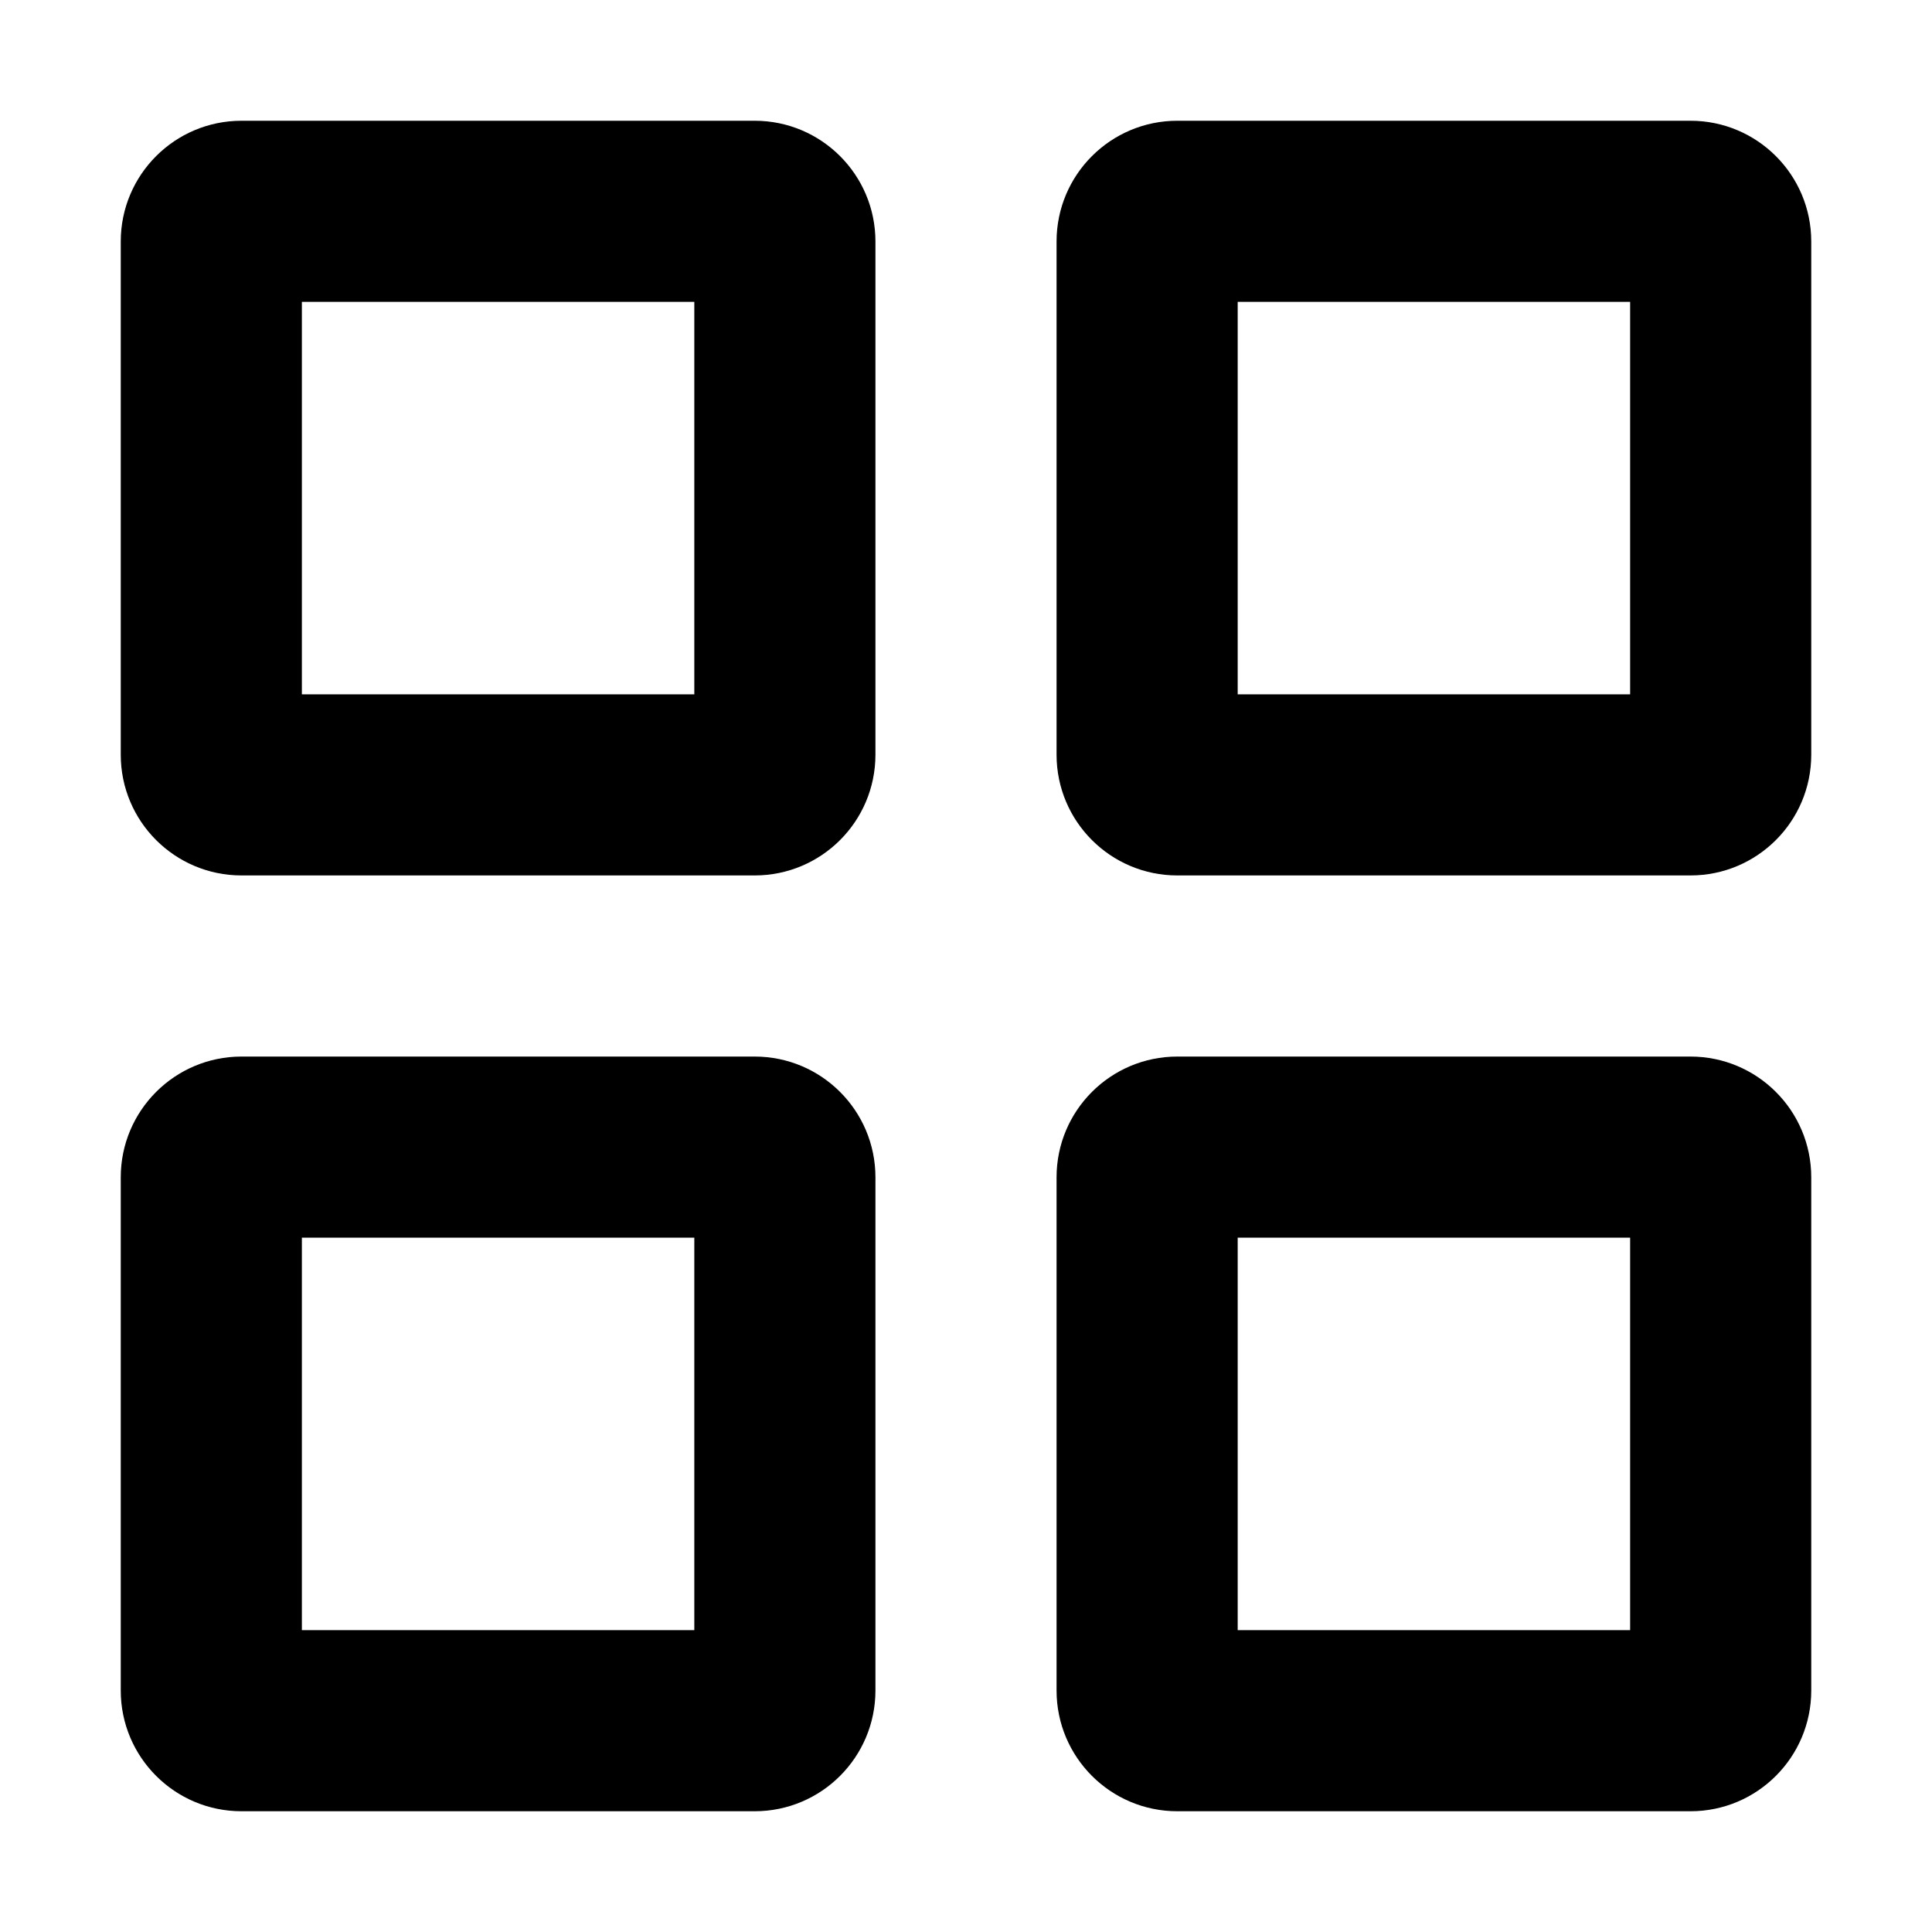
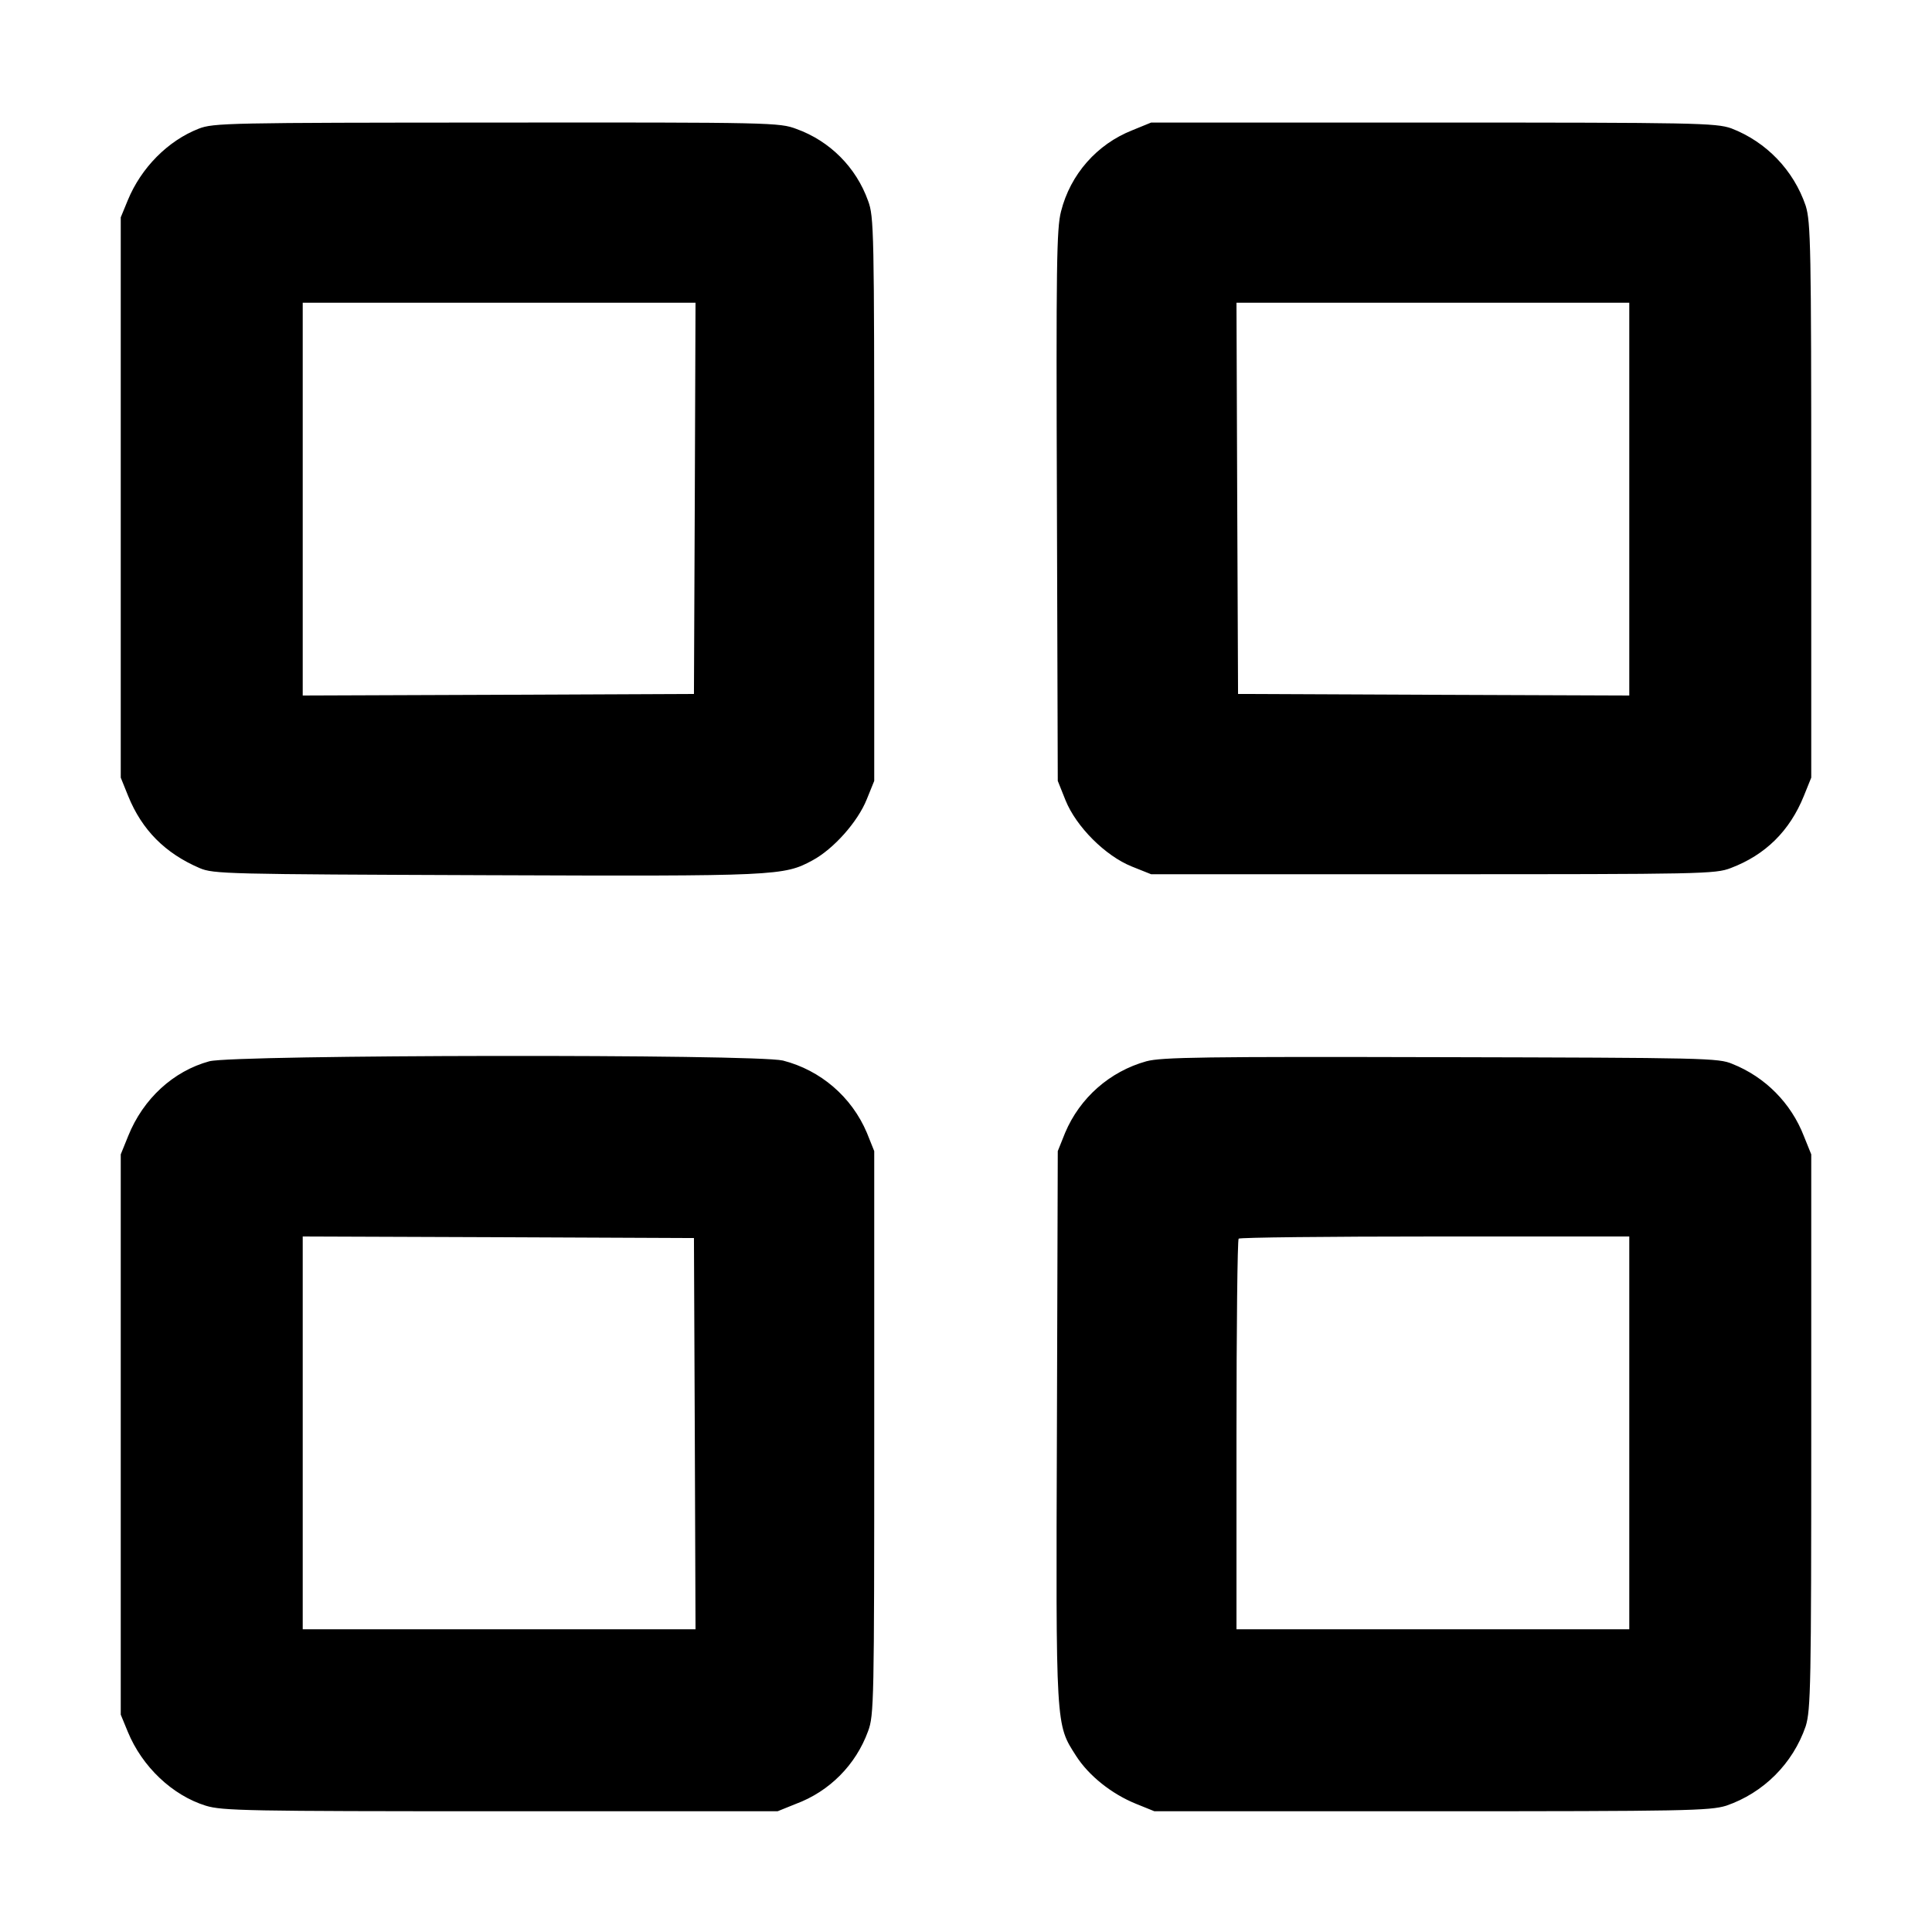
<svg xmlns="http://www.w3.org/2000/svg" viewBox="0 0 16 16" fill="currentColor">
-   <path fill-rule="evenodd" d="M2 1a1 1 0 0 0-1 1v4.25a1 1 0 0 0 1 1h4.25a1 1 0 0 0 1-1V2a1 1 0 0 0-1-1H2zm.5 1.5v3.25h3.25V2.5H2.5zM1 9.75a1 1 0 0 1 1-1h4.25a1 1 0 0 1 1 1V14a1 1 0 0 1-1 1H2a1 1 0 0 1-1-1V9.75zm1.5 3.75v-3.25h3.25v3.25H2.5zm6.25-3.75a1 1 0 0 1 1-1H14a1 1 0 0 1 1 1V14a1 1 0 0 1-1 1H9.75a1 1 0 0 1-1-1V9.75zm1.5 3.75v-3.25h3.25v3.25h-3.25zM8.75 2a1 1 0 0 1 1-1H14a1 1 0 0 1 1 1v4.25a1 1 0 0 1-1 1H9.75a1 1 0 0 1-1-1V2zm1.5 3.75V2.5h3.25v3.25h-3.25z" />
+   <path fill-rule="evenodd" d="M1.645 1.066c-.255.1-.476.323-.587.593L1 1.8v4.64l.061.151c.114.282.306.475.592.598.115.049.22.051 2.374.059 2.408.009 2.464.006 2.702-.123.174-.094.374-.318.449-.505l.062-.153V4.133c0-2.227-.002-2.339-.051-2.47a.984.984 0 0 0-.593-.595c-.141-.053-.196-.055-2.484-.053-2.222.001-2.345.003-2.467.051m7.734.012a.979.979 0 0 0-.592.673c-.037.142-.041.446-.034 2.439l.007 2.277.064.16c.088.219.33.461.549.549l.16.064h2.334c2.23 0 2.339-.002 2.466-.051.288-.109.489-.308.606-.598L15 6.44V4.147c0-2.102-.004-2.306-.046-2.443a1.049 1.049 0 0 0-.616-.641c-.128-.045-.301-.048-2.471-.048H9.533l-.154.063M5.754 4.127l-.007 1.62-1.62.007-1.62.006V2.507H5.76l-.006 1.62m7.739.007V5.76l-1.62-.006-1.62-.007-.007-1.62-.006-1.62h3.253v1.627M1.734 8.789c-.298.081-.548.31-.672.618L1 9.56v4.64l.058.141c.119.29.369.527.646.613.137.042.341.046 2.443.046H6.44l.151-.061a1.01 1.01 0 0 0 .598-.602c.049-.131.051-.243.051-2.47V9.533l-.061-.152a1.033 1.033 0 0 0-.695-.598c-.233-.055-4.544-.049-4.75.006m7.76 0a1.03 1.03 0 0 0-.673.592l-.061.152-.007 2.277c-.009 2.516-.011 2.466.159 2.732.105.164.295.315.495.396L9.56 15h2.293c2.102 0 2.306-.004 2.443-.046a1.06 1.06 0 0 0 .658-.658c.042-.137.046-.341.046-2.443V9.56l-.061-.151a1.052 1.052 0 0 0-.592-.598c-.115-.049-.218-.051-2.414-.056-1.956-.005-2.314 0-2.439.034m-3.74 3.084.006 1.62H2.507V10.24l1.62.006 1.62.007.007 1.62m7.739-.006v1.626H10.24v-1.609c0-.884.008-1.616.018-1.626.01-.01.742-.018 1.626-.018h1.609v1.627" />
</svg>
